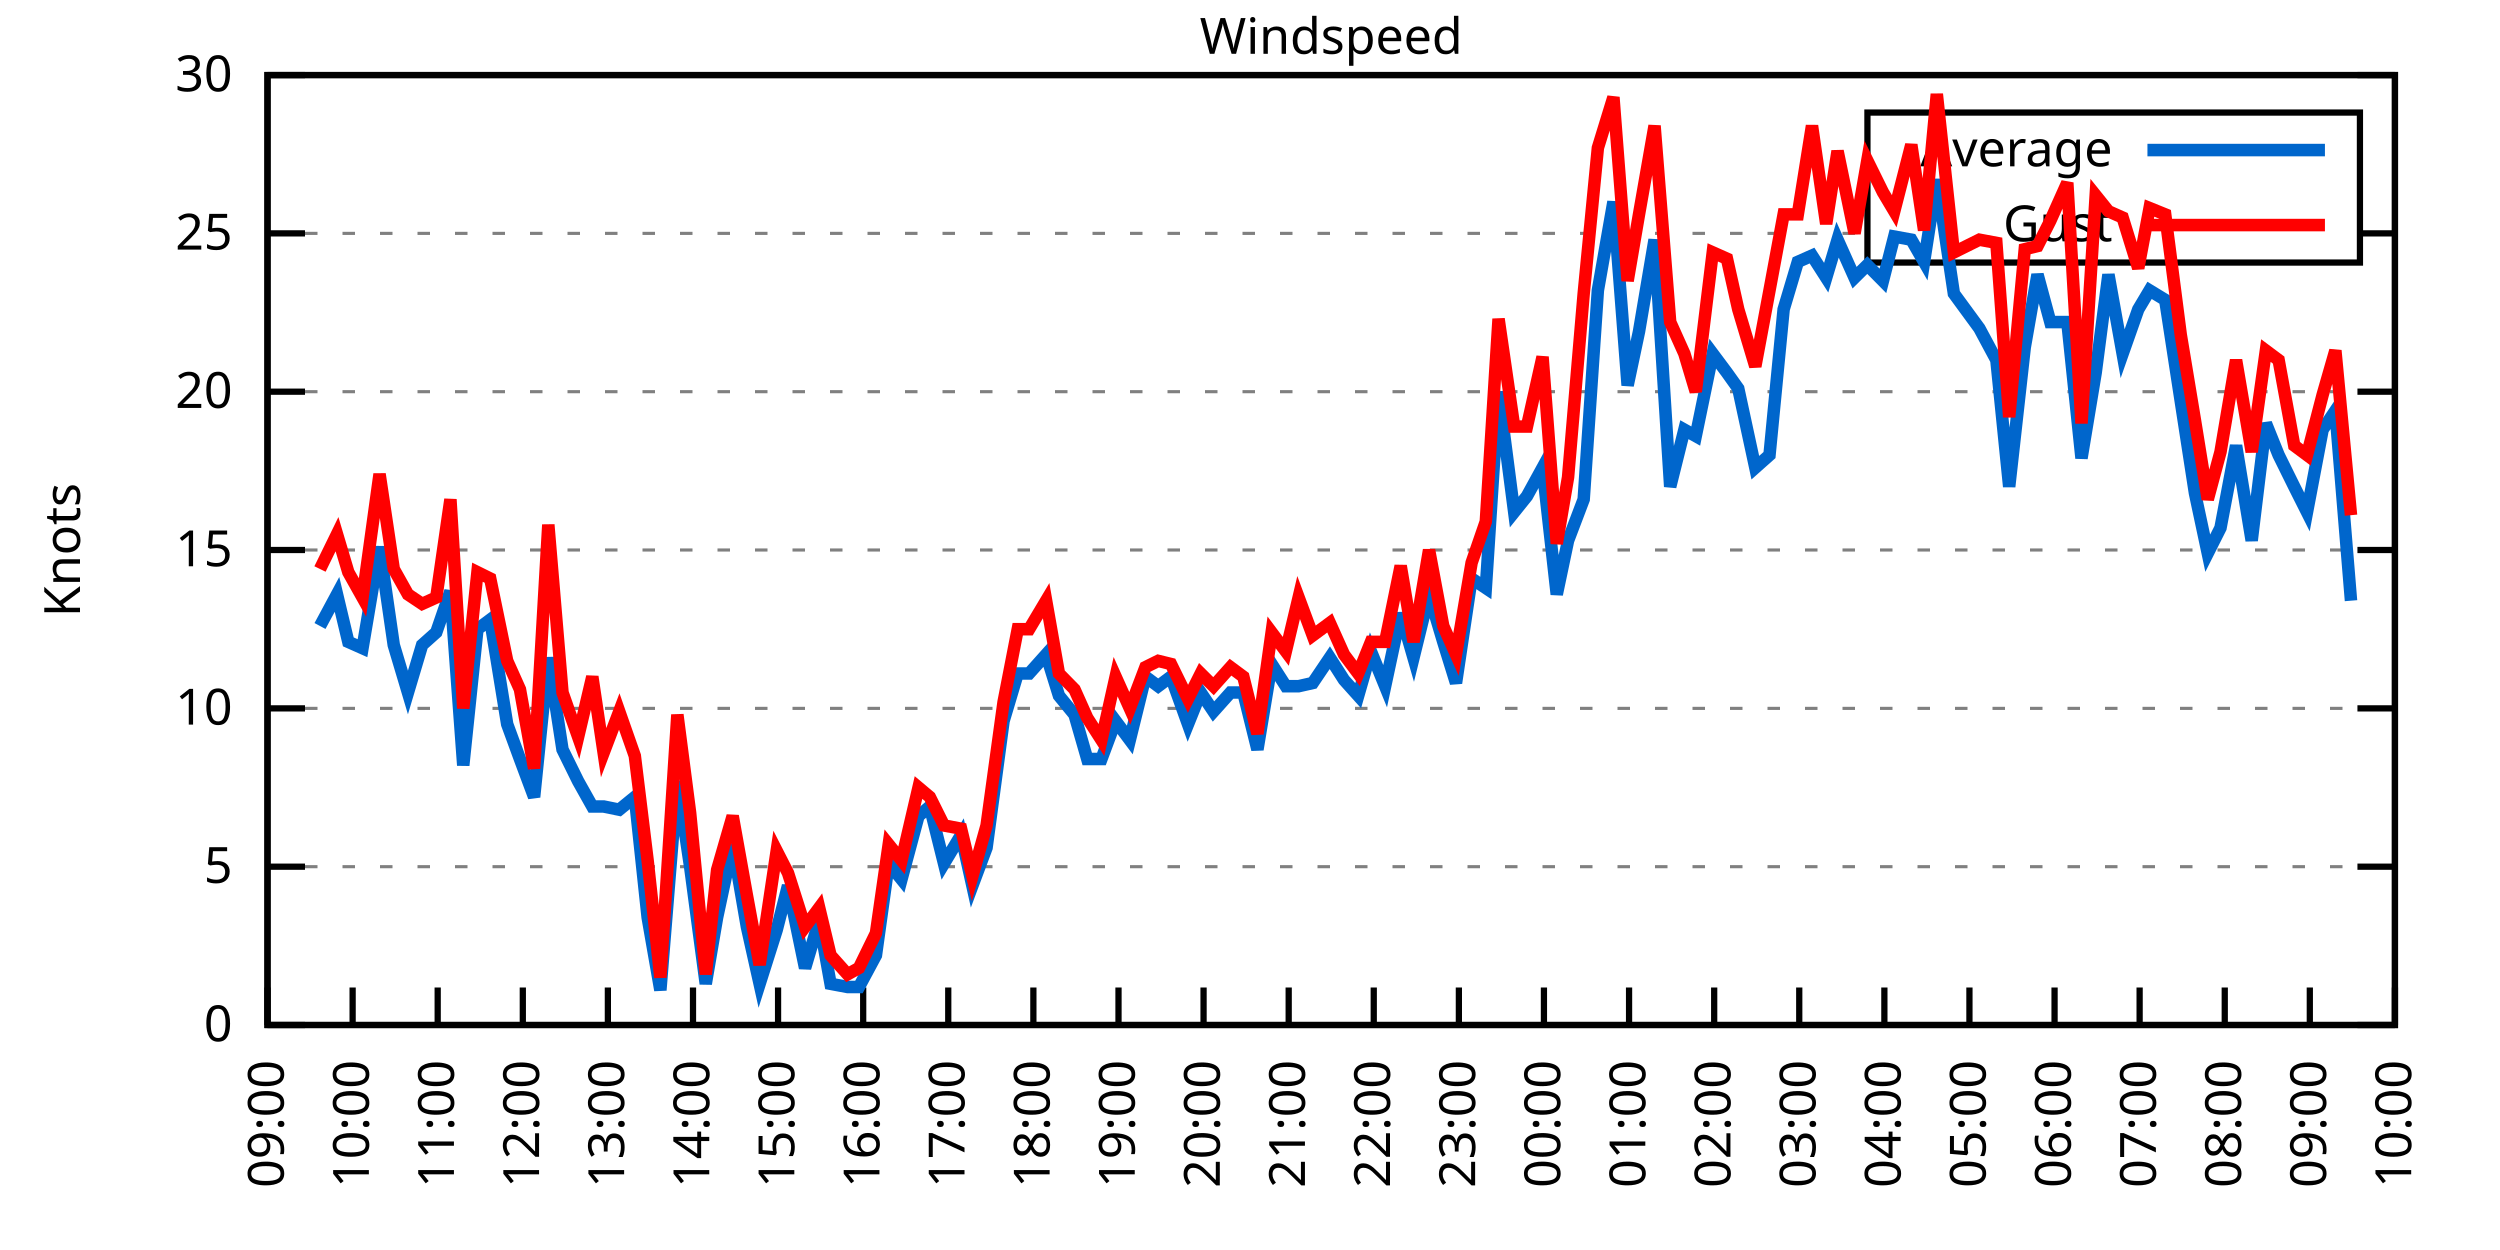
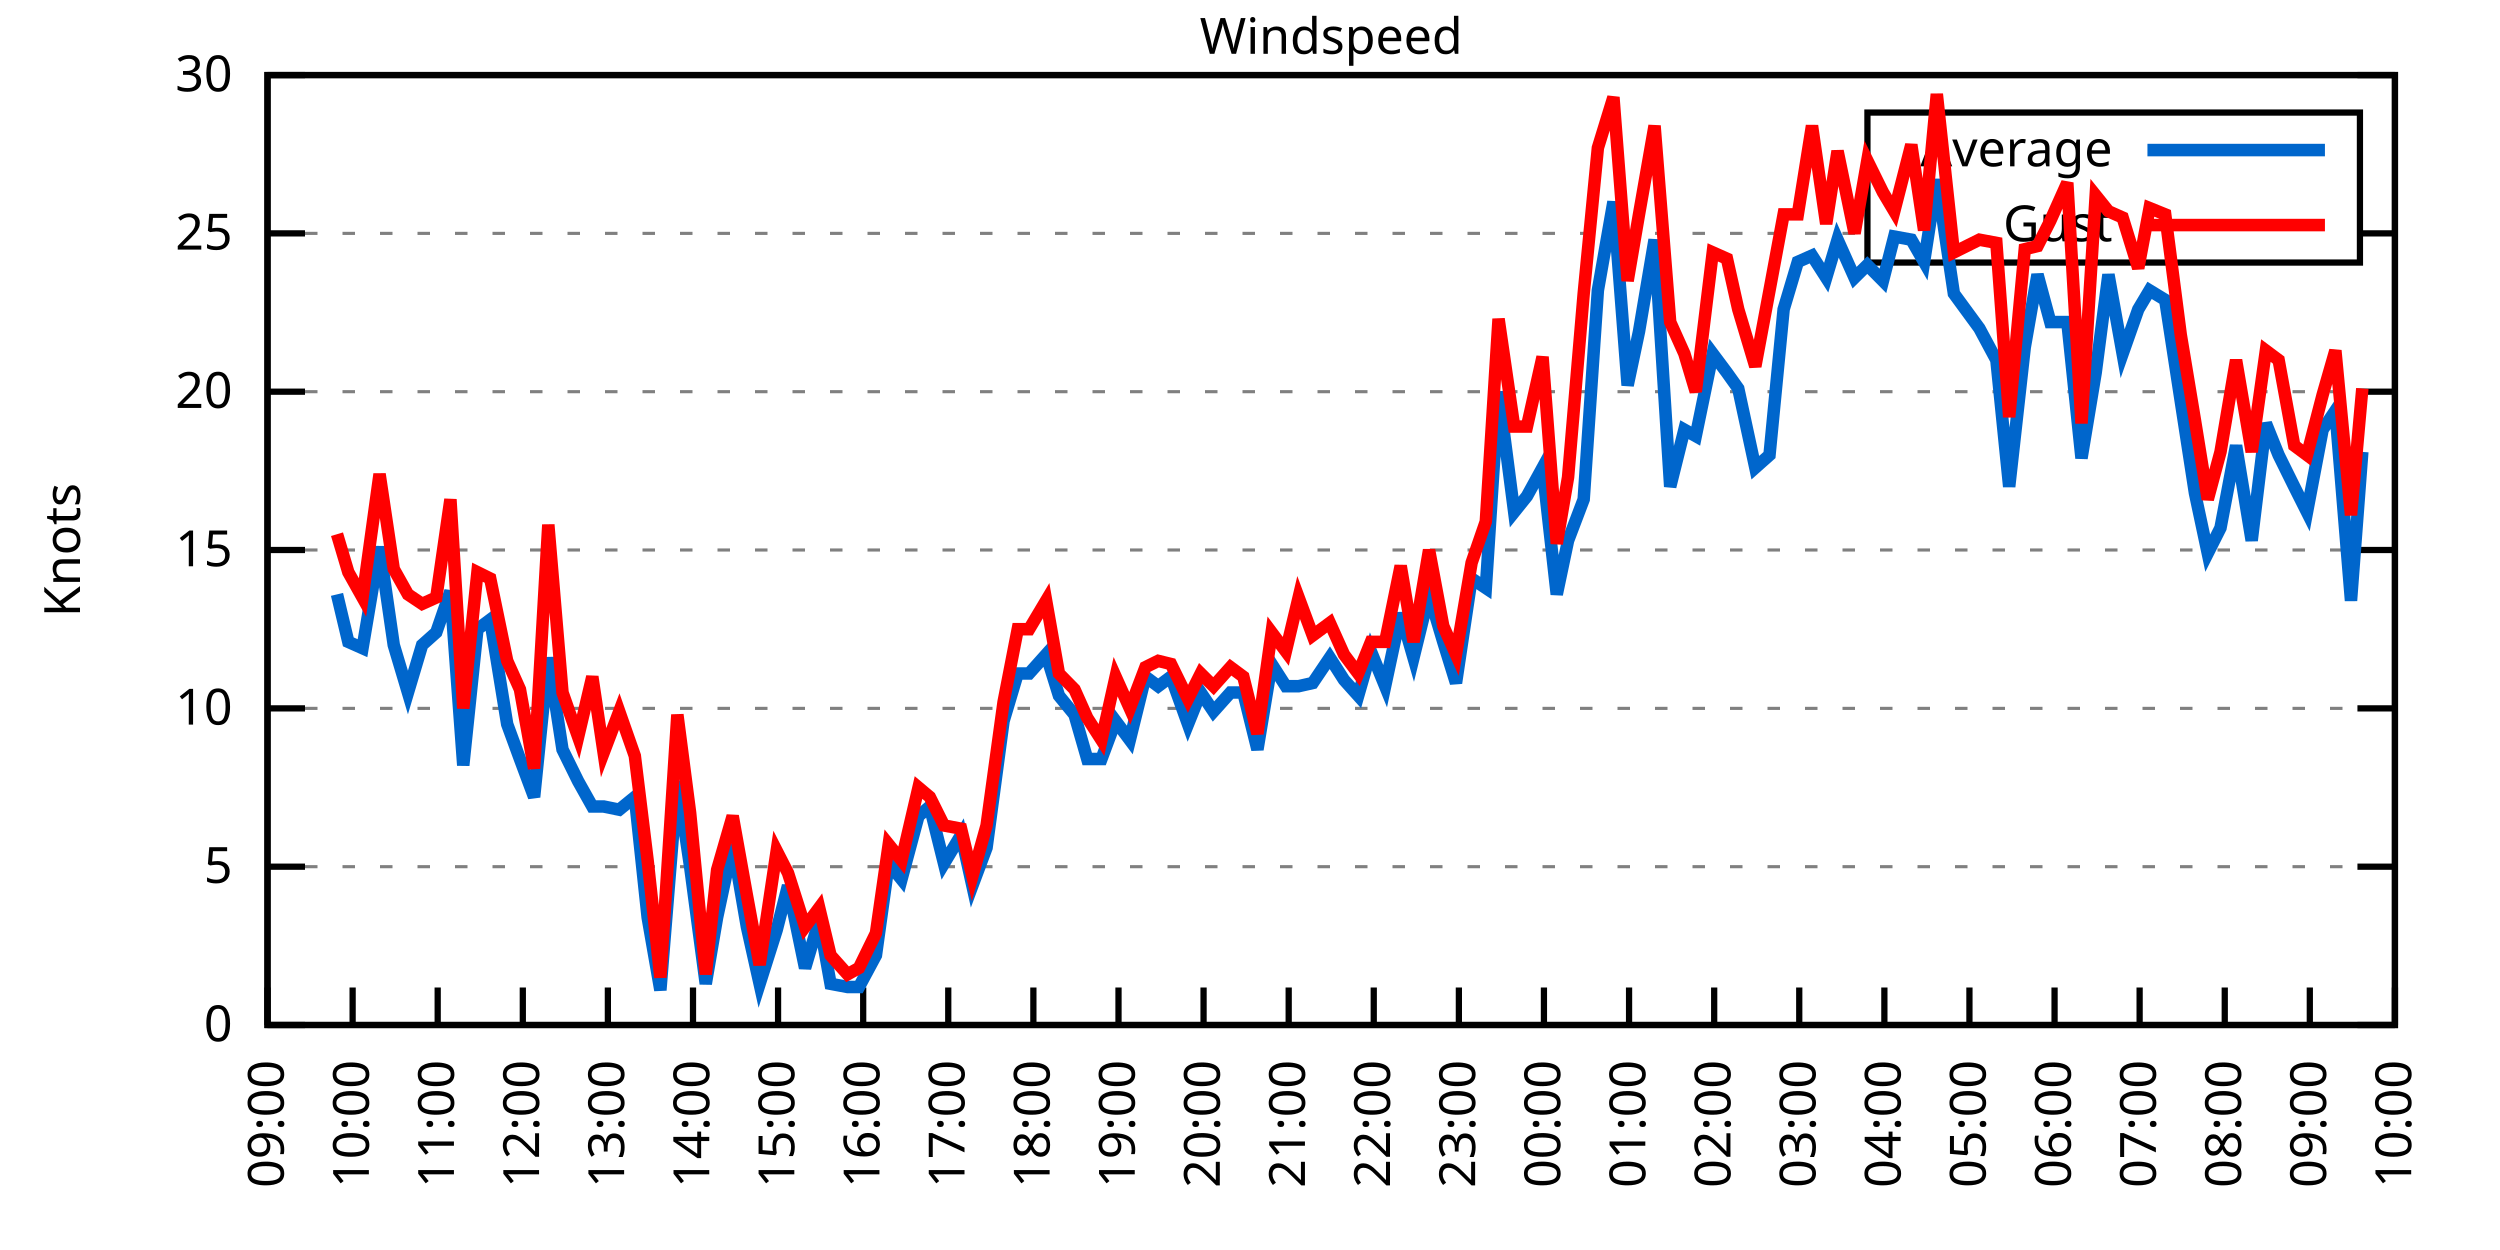
<svg xmlns="http://www.w3.org/2000/svg" xmlns:xlink="http://www.w3.org/1999/xlink" width="400" height="200" viewBox="0 0 400 200">
  <g id="gnuplot_canvas">
    <rect x="0" y="0" width="400" height="200" fill="none" />
    <defs>
      <circle id="gpDot" r="0.5" stroke-width="0.5" stroke="currentColor" />
      <path id="gpPt0" stroke-width="0.333" stroke="currentColor" d="M-1,0 h2 M0,-1 v2" />
      <path id="gpPt1" stroke-width="0.333" stroke="currentColor" d="M-1,-1 L1,1 M1,-1 L-1,1" />
      <path id="gpPt2" stroke-width="0.333" stroke="currentColor" d="M-1,0 L1,0 M0,-1 L0,1 M-1,-1 L1,1 M-1,1 L1,-1" />
      <rect id="gpPt3" stroke-width="0.333" stroke="currentColor" x="-1" y="-1" width="2" height="2" />
      <rect id="gpPt4" stroke-width="0.333" stroke="currentColor" fill="currentColor" x="-1" y="-1" width="2" height="2" />
      <circle id="gpPt5" stroke-width="0.333" stroke="currentColor" cx="0" cy="0" r="1" />
      <use xlink:href="#gpPt5" id="gpPt6" fill="currentColor" stroke="none" />
      <path id="gpPt7" stroke-width="0.333" stroke="currentColor" d="M0,-1.33 L-1.33,0.67 L1.33,0.67 z" />
      <use xlink:href="#gpPt7" id="gpPt8" fill="currentColor" stroke="none" />
      <use xlink:href="#gpPt7" id="gpPt9" stroke="currentColor" transform="rotate(180)" />
      <use xlink:href="#gpPt9" id="gpPt10" fill="currentColor" stroke="none" />
      <use xlink:href="#gpPt3" id="gpPt11" stroke="currentColor" transform="rotate(45)" />
      <use xlink:href="#gpPt11" id="gpPt12" fill="currentColor" stroke="none" />
      <path id="gpPt13" stroke-width="0.333" stroke="currentColor" d="M0,1.330 L1.265,0.411 L0.782,-1.067 L-0.782,-1.076 L-1.265,0.411 z" />
      <use xlink:href="#gpPt13" id="gpPt14" fill="currentColor" stroke="none" />
      <filter id="textbox" filterUnits="objectBoundingBox" x="0" y="0" height="1" width="1">
        <feFlood flood-color="white" flood-opacity="1" result="bgnd" />
        <feComposite in="SourceGraphic" in2="bgnd" operator="atop" />
      </filter>
      <filter id="greybox" filterUnits="objectBoundingBox" x="0" y="0" height="1" width="1">
        <feFlood flood-color="lightgrey" flood-opacity="1" result="grey" />
        <feComposite in="SourceGraphic" in2="grey" operator="atop" />
      </filter>
    </defs>
    <g fill="none" color="white" stroke="currentColor" stroke-width="1.00" stroke-linecap="butt" stroke-linejoin="miter">
</g>
    <g fill="none" color="black" stroke="currentColor" stroke-width="1.00" stroke-linecap="butt" stroke-linejoin="miter">
      <g stroke="none" shape-rendering="crispEdges">
        <polygon fill="rgb(255, 255, 255)" points="42.80,164.00 383.18,164.00 383.18,12.02 42.80,12.02 " />
      </g>
    </g>
    <g fill="none" color="black" stroke="currentColor" stroke-width="1.00" stroke-linecap="butt" stroke-linejoin="miter">
</g>
    <g fill="none" color="black" stroke="black" stroke-width="0.50" stroke-linecap="butt" stroke-linejoin="miter">
</g>
    <g fill="none" color="gray" stroke="currentColor" stroke-width="0.50" stroke-linecap="butt" stroke-linejoin="miter">
      <path stroke="gray" stroke-dasharray="2,4" class="gridline" d="M42.80,164.00 L383.19,164.00  " />
    </g>
    <g fill="none" color="gray" stroke="gray" stroke-width="1.00" stroke-linecap="butt" stroke-linejoin="miter">
</g>
    <g fill="none" color="black" stroke="currentColor" stroke-width="1.00" stroke-linecap="butt" stroke-linejoin="miter">
      <path stroke="black" d="M42.80,164.00 L48.80,164.00 M383.19,164.00 L377.19,164.00  " />
      <g transform="translate(37.20,166.60)" stroke="none" fill="black" font-family="Sans" font-size="8.00" text-anchor="end">
        <text>
          <tspan font-family="Sans"> 0</tspan>
        </text>
      </g>
    </g>
    <g fill="none" color="black" stroke="currentColor" stroke-width="1.00" stroke-linecap="butt" stroke-linejoin="miter">
</g>
    <g fill="none" color="black" stroke="black" stroke-width="0.50" stroke-linecap="butt" stroke-linejoin="miter">
</g>
    <g fill="none" color="gray" stroke="currentColor" stroke-width="0.50" stroke-linecap="butt" stroke-linejoin="miter">
      <path stroke="gray" stroke-dasharray="2,4" class="gridline" d="M42.80,138.67 L383.19,138.67  " />
    </g>
    <g fill="none" color="gray" stroke="gray" stroke-width="1.00" stroke-linecap="butt" stroke-linejoin="miter">
</g>
    <g fill="none" color="black" stroke="currentColor" stroke-width="1.00" stroke-linecap="butt" stroke-linejoin="miter">
      <path stroke="black" d="M42.80,138.67 L48.80,138.67 M383.19,138.67 L377.19,138.67  " />
      <g transform="translate(37.20,141.27)" stroke="none" fill="black" font-family="Sans" font-size="8.00" text-anchor="end">
        <text>
          <tspan font-family="Sans"> 5</tspan>
        </text>
      </g>
    </g>
    <g fill="none" color="black" stroke="currentColor" stroke-width="1.00" stroke-linecap="butt" stroke-linejoin="miter">
</g>
    <g fill="none" color="black" stroke="black" stroke-width="0.50" stroke-linecap="butt" stroke-linejoin="miter">
</g>
    <g fill="none" color="gray" stroke="currentColor" stroke-width="0.50" stroke-linecap="butt" stroke-linejoin="miter">
      <path stroke="gray" stroke-dasharray="2,4" class="gridline" d="M42.80,113.34 L383.19,113.34  " />
    </g>
    <g fill="none" color="gray" stroke="gray" stroke-width="1.00" stroke-linecap="butt" stroke-linejoin="miter">
</g>
    <g fill="none" color="black" stroke="currentColor" stroke-width="1.00" stroke-linecap="butt" stroke-linejoin="miter">
      <path stroke="black" d="M42.80,113.34 L48.80,113.34 M383.19,113.34 L377.19,113.34  " />
      <g transform="translate(37.20,115.94)" stroke="none" fill="black" font-family="Sans" font-size="8.00" text-anchor="end">
        <text>
          <tspan font-family="Sans"> 10</tspan>
        </text>
      </g>
    </g>
    <g fill="none" color="black" stroke="currentColor" stroke-width="1.00" stroke-linecap="butt" stroke-linejoin="miter">
</g>
    <g fill="none" color="black" stroke="black" stroke-width="0.50" stroke-linecap="butt" stroke-linejoin="miter">
</g>
    <g fill="none" color="gray" stroke="currentColor" stroke-width="0.50" stroke-linecap="butt" stroke-linejoin="miter">
      <path stroke="gray" stroke-dasharray="2,4" class="gridline" d="M42.80,88.00 L383.19,88.00  " />
    </g>
    <g fill="none" color="gray" stroke="gray" stroke-width="1.00" stroke-linecap="butt" stroke-linejoin="miter">
</g>
    <g fill="none" color="black" stroke="currentColor" stroke-width="1.00" stroke-linecap="butt" stroke-linejoin="miter">
      <path stroke="black" d="M42.80,88.00 L48.80,88.00 M383.19,88.00 L377.19,88.00  " />
      <g transform="translate(37.20,90.60)" stroke="none" fill="black" font-family="Sans" font-size="8.00" text-anchor="end">
        <text>
          <tspan font-family="Sans"> 15</tspan>
        </text>
      </g>
    </g>
    <g fill="none" color="black" stroke="currentColor" stroke-width="1.00" stroke-linecap="butt" stroke-linejoin="miter">
</g>
    <g fill="none" color="black" stroke="black" stroke-width="0.50" stroke-linecap="butt" stroke-linejoin="miter">
</g>
    <g fill="none" color="gray" stroke="currentColor" stroke-width="0.50" stroke-linecap="butt" stroke-linejoin="miter">
      <path stroke="gray" stroke-dasharray="2,4" class="gridline" d="M42.80,62.67 L383.19,62.67  " />
    </g>
    <g fill="none" color="gray" stroke="gray" stroke-width="1.00" stroke-linecap="butt" stroke-linejoin="miter">
</g>
    <g fill="none" color="black" stroke="currentColor" stroke-width="1.00" stroke-linecap="butt" stroke-linejoin="miter">
      <path stroke="black" d="M42.80,62.67 L48.80,62.67 M383.19,62.67 L377.19,62.67  " />
      <g transform="translate(37.20,65.27)" stroke="none" fill="black" font-family="Sans" font-size="8.00" text-anchor="end">
        <text>
          <tspan font-family="Sans"> 20</tspan>
        </text>
      </g>
    </g>
    <g fill="none" color="black" stroke="currentColor" stroke-width="1.00" stroke-linecap="butt" stroke-linejoin="miter">
</g>
    <g fill="none" color="black" stroke="black" stroke-width="0.50" stroke-linecap="butt" stroke-linejoin="miter">
</g>
    <g fill="none" color="gray" stroke="currentColor" stroke-width="0.50" stroke-linecap="butt" stroke-linejoin="miter">
      <path stroke="gray" stroke-dasharray="2,4" class="gridline" d="M42.80,37.34 L298.79,37.34 M377.59,37.34 L383.19,37.34  " />
    </g>
    <g fill="none" color="gray" stroke="gray" stroke-width="1.00" stroke-linecap="butt" stroke-linejoin="miter">
</g>
    <g fill="none" color="black" stroke="currentColor" stroke-width="1.00" stroke-linecap="butt" stroke-linejoin="miter">
      <path stroke="black" d="M42.80,37.34 L48.80,37.34 M383.19,37.34 L377.19,37.34  " />
      <g transform="translate(37.20,39.94)" stroke="none" fill="black" font-family="Sans" font-size="8.00" text-anchor="end">
        <text>
          <tspan font-family="Sans"> 25</tspan>
        </text>
      </g>
    </g>
    <g fill="none" color="black" stroke="currentColor" stroke-width="1.00" stroke-linecap="butt" stroke-linejoin="miter">
</g>
    <g fill="none" color="black" stroke="black" stroke-width="0.50" stroke-linecap="butt" stroke-linejoin="miter">
</g>
    <g fill="none" color="gray" stroke="currentColor" stroke-width="0.50" stroke-linecap="butt" stroke-linejoin="miter">
      <path stroke="gray" stroke-dasharray="2,4" class="gridline" d="M42.80,12.01 L383.19,12.01  " />
    </g>
    <g fill="none" color="gray" stroke="gray" stroke-width="1.00" stroke-linecap="butt" stroke-linejoin="miter">
</g>
    <g fill="none" color="black" stroke="currentColor" stroke-width="1.00" stroke-linecap="butt" stroke-linejoin="miter">
      <path stroke="black" d="M42.80,12.01 L48.80,12.01 M383.19,12.01 L377.19,12.01  " />
      <g transform="translate(37.20,14.61)" stroke="none" fill="black" font-family="Sans" font-size="8.00" text-anchor="end">
        <text>
          <tspan font-family="Sans"> 30</tspan>
        </text>
      </g>
    </g>
    <g fill="none" color="black" stroke="currentColor" stroke-width="1.00" stroke-linecap="butt" stroke-linejoin="miter">
      <path stroke="black" d="M42.80,164.00 L42.80,158.00  " />
      <g transform="translate(45.40,169.60) rotate(270.00)" stroke="none" fill="black" font-family="Sans" font-size="8.00" text-anchor="end">
        <text>
          <tspan font-family="Sans">09:00</tspan>
        </text>
      </g>
    </g>
    <g fill="none" color="black" stroke="currentColor" stroke-width="1.00" stroke-linecap="butt" stroke-linejoin="miter">
      <path stroke="black" d="M56.42,164.00 L56.42,158.00  " />
      <g transform="translate(59.02,169.60) rotate(270.00)" stroke="none" fill="black" font-family="Sans" font-size="8.00" text-anchor="end">
        <text>
          <tspan font-family="Sans">10:00</tspan>
        </text>
      </g>
    </g>
    <g fill="none" color="black" stroke="currentColor" stroke-width="1.00" stroke-linecap="butt" stroke-linejoin="miter">
      <path stroke="black" d="M70.03,164.00 L70.03,158.00  " />
      <g transform="translate(72.63,169.60) rotate(270.00)" stroke="none" fill="black" font-family="Sans" font-size="8.00" text-anchor="end">
        <text>
          <tspan font-family="Sans">11:00</tspan>
        </text>
      </g>
    </g>
    <g fill="none" color="black" stroke="currentColor" stroke-width="1.00" stroke-linecap="butt" stroke-linejoin="miter">
      <path stroke="black" d="M83.65,164.00 L83.65,158.00  " />
      <g transform="translate(86.25,169.60) rotate(270.00)" stroke="none" fill="black" font-family="Sans" font-size="8.00" text-anchor="end">
        <text>
          <tspan font-family="Sans">12:00</tspan>
        </text>
      </g>
    </g>
    <g fill="none" color="black" stroke="currentColor" stroke-width="1.00" stroke-linecap="butt" stroke-linejoin="miter">
      <path stroke="black" d="M97.26,164.00 L97.26,158.00  " />
      <g transform="translate(99.86,169.60) rotate(270.00)" stroke="none" fill="black" font-family="Sans" font-size="8.00" text-anchor="end">
        <text>
          <tspan font-family="Sans">13:00</tspan>
        </text>
      </g>
    </g>
    <g fill="none" color="black" stroke="currentColor" stroke-width="1.00" stroke-linecap="butt" stroke-linejoin="miter">
      <path stroke="black" d="M110.88,164.00 L110.88,158.00  " />
      <g transform="translate(113.48,169.60) rotate(270.00)" stroke="none" fill="black" font-family="Sans" font-size="8.00" text-anchor="end">
        <text>
          <tspan font-family="Sans">14:00</tspan>
        </text>
      </g>
    </g>
    <g fill="none" color="black" stroke="currentColor" stroke-width="1.00" stroke-linecap="butt" stroke-linejoin="miter">
      <path stroke="black" d="M124.49,164.00 L124.49,158.00  " />
      <g transform="translate(127.09,169.60) rotate(270.00)" stroke="none" fill="black" font-family="Sans" font-size="8.00" text-anchor="end">
        <text>
          <tspan font-family="Sans">15:00</tspan>
        </text>
      </g>
    </g>
    <g fill="none" color="black" stroke="currentColor" stroke-width="1.00" stroke-linecap="butt" stroke-linejoin="miter">
      <path stroke="black" d="M138.11,164.00 L138.11,158.00  " />
      <g transform="translate(140.71,169.60) rotate(270.00)" stroke="none" fill="black" font-family="Sans" font-size="8.00" text-anchor="end">
        <text>
          <tspan font-family="Sans">16:00</tspan>
        </text>
      </g>
    </g>
    <g fill="none" color="black" stroke="currentColor" stroke-width="1.00" stroke-linecap="butt" stroke-linejoin="miter">
      <path stroke="black" d="M151.72,164.00 L151.72,158.00  " />
      <g transform="translate(154.32,169.60) rotate(270.00)" stroke="none" fill="black" font-family="Sans" font-size="8.00" text-anchor="end">
        <text>
          <tspan font-family="Sans">17:00</tspan>
        </text>
      </g>
    </g>
    <g fill="none" color="black" stroke="currentColor" stroke-width="1.00" stroke-linecap="butt" stroke-linejoin="miter">
      <path stroke="black" d="M165.34,164.00 L165.34,158.00  " />
      <g transform="translate(167.94,169.60) rotate(270.00)" stroke="none" fill="black" font-family="Sans" font-size="8.00" text-anchor="end">
        <text>
          <tspan font-family="Sans">18:00</tspan>
        </text>
      </g>
    </g>
    <g fill="none" color="black" stroke="currentColor" stroke-width="1.00" stroke-linecap="butt" stroke-linejoin="miter">
      <path stroke="black" d="M178.96,164.00 L178.96,158.00  " />
      <g transform="translate(181.56,169.60) rotate(270.00)" stroke="none" fill="black" font-family="Sans" font-size="8.00" text-anchor="end">
        <text>
          <tspan font-family="Sans">19:00</tspan>
        </text>
      </g>
    </g>
    <g fill="none" color="black" stroke="currentColor" stroke-width="1.00" stroke-linecap="butt" stroke-linejoin="miter">
      <path stroke="black" d="M192.57,164.00 L192.57,158.00  " />
      <g transform="translate(195.17,169.60) rotate(270.00)" stroke="none" fill="black" font-family="Sans" font-size="8.00" text-anchor="end">
        <text>
          <tspan font-family="Sans">20:00</tspan>
        </text>
      </g>
    </g>
    <g fill="none" color="black" stroke="currentColor" stroke-width="1.00" stroke-linecap="butt" stroke-linejoin="miter">
      <path stroke="black" d="M206.19,164.00 L206.19,158.00  " />
      <g transform="translate(208.79,169.60) rotate(270.00)" stroke="none" fill="black" font-family="Sans" font-size="8.00" text-anchor="end">
        <text>
          <tspan font-family="Sans">21:00</tspan>
        </text>
      </g>
    </g>
    <g fill="none" color="black" stroke="currentColor" stroke-width="1.00" stroke-linecap="butt" stroke-linejoin="miter">
      <path stroke="black" d="M219.80,164.00 L219.80,158.00  " />
      <g transform="translate(222.40,169.60) rotate(270.00)" stroke="none" fill="black" font-family="Sans" font-size="8.00" text-anchor="end">
        <text>
          <tspan font-family="Sans">22:00</tspan>
        </text>
      </g>
    </g>
    <g fill="none" color="black" stroke="currentColor" stroke-width="1.00" stroke-linecap="butt" stroke-linejoin="miter">
      <path stroke="black" d="M233.42,164.00 L233.42,158.00  " />
      <g transform="translate(236.02,169.60) rotate(270.00)" stroke="none" fill="black" font-family="Sans" font-size="8.00" text-anchor="end">
        <text>
          <tspan font-family="Sans">23:00</tspan>
        </text>
      </g>
    </g>
    <g fill="none" color="black" stroke="currentColor" stroke-width="1.00" stroke-linecap="butt" stroke-linejoin="miter">
      <path stroke="black" d="M247.03,164.00 L247.03,158.00  " />
      <g transform="translate(249.63,169.60) rotate(270.00)" stroke="none" fill="black" font-family="Sans" font-size="8.00" text-anchor="end">
        <text>
          <tspan font-family="Sans">00:00</tspan>
        </text>
      </g>
    </g>
    <g fill="none" color="black" stroke="currentColor" stroke-width="1.00" stroke-linecap="butt" stroke-linejoin="miter">
      <path stroke="black" d="M260.65,164.00 L260.65,158.00  " />
      <g transform="translate(263.25,169.60) rotate(270.00)" stroke="none" fill="black" font-family="Sans" font-size="8.00" text-anchor="end">
        <text>
          <tspan font-family="Sans">01:00</tspan>
        </text>
      </g>
    </g>
    <g fill="none" color="black" stroke="currentColor" stroke-width="1.00" stroke-linecap="butt" stroke-linejoin="miter">
      <path stroke="black" d="M274.27,164.00 L274.27,158.00  " />
      <g transform="translate(276.87,169.60) rotate(270.00)" stroke="none" fill="black" font-family="Sans" font-size="8.00" text-anchor="end">
        <text>
          <tspan font-family="Sans">02:00</tspan>
        </text>
      </g>
    </g>
    <g fill="none" color="black" stroke="currentColor" stroke-width="1.00" stroke-linecap="butt" stroke-linejoin="miter">
      <path stroke="black" d="M287.88,164.00 L287.88,158.00  " />
      <g transform="translate(290.48,169.60) rotate(270.00)" stroke="none" fill="black" font-family="Sans" font-size="8.00" text-anchor="end">
        <text>
          <tspan font-family="Sans">03:00</tspan>
        </text>
      </g>
    </g>
    <g fill="none" color="black" stroke="currentColor" stroke-width="1.00" stroke-linecap="butt" stroke-linejoin="miter">
      <path stroke="black" d="M301.50,164.00 L301.50,158.00  " />
      <g transform="translate(304.10,169.60) rotate(270.00)" stroke="none" fill="black" font-family="Sans" font-size="8.00" text-anchor="end">
        <text>
          <tspan font-family="Sans">04:00</tspan>
        </text>
      </g>
    </g>
    <g fill="none" color="black" stroke="currentColor" stroke-width="1.00" stroke-linecap="butt" stroke-linejoin="miter">
      <path stroke="black" d="M315.11,164.00 L315.11,158.00  " />
      <g transform="translate(317.71,169.60) rotate(270.00)" stroke="none" fill="black" font-family="Sans" font-size="8.00" text-anchor="end">
        <text>
          <tspan font-family="Sans">05:00</tspan>
        </text>
      </g>
    </g>
    <g fill="none" color="black" stroke="currentColor" stroke-width="1.00" stroke-linecap="butt" stroke-linejoin="miter">
      <path stroke="black" d="M328.73,164.00 L328.73,158.00  " />
      <g transform="translate(331.33,169.60) rotate(270.00)" stroke="none" fill="black" font-family="Sans" font-size="8.00" text-anchor="end">
        <text>
          <tspan font-family="Sans">06:00</tspan>
        </text>
      </g>
    </g>
    <g fill="none" color="black" stroke="currentColor" stroke-width="1.00" stroke-linecap="butt" stroke-linejoin="miter">
      <path stroke="black" d="M342.34,164.00 L342.34,158.00  " />
      <g transform="translate(344.94,169.60) rotate(270.00)" stroke="none" fill="black" font-family="Sans" font-size="8.00" text-anchor="end">
        <text>
          <tspan font-family="Sans">07:00</tspan>
        </text>
      </g>
    </g>
    <g fill="none" color="black" stroke="currentColor" stroke-width="1.00" stroke-linecap="butt" stroke-linejoin="miter">
      <path stroke="black" d="M355.96,164.00 L355.96,158.00  " />
      <g transform="translate(358.56,169.60) rotate(270.00)" stroke="none" fill="black" font-family="Sans" font-size="8.00" text-anchor="end">
        <text>
          <tspan font-family="Sans">08:00</tspan>
        </text>
      </g>
    </g>
    <g fill="none" color="black" stroke="currentColor" stroke-width="1.00" stroke-linecap="butt" stroke-linejoin="miter">
      <path stroke="black" d="M369.57,164.00 L369.57,158.00  " />
      <g transform="translate(372.17,169.60) rotate(270.00)" stroke="none" fill="black" font-family="Sans" font-size="8.00" text-anchor="end">
        <text>
          <tspan font-family="Sans">09:00</tspan>
        </text>
      </g>
    </g>
    <g fill="none" color="black" stroke="currentColor" stroke-width="1.00" stroke-linecap="butt" stroke-linejoin="miter">
      <path stroke="black" d="M383.19,164.00 L383.19,158.00  " />
      <g transform="translate(385.79,169.60) rotate(270.00)" stroke="none" fill="black" font-family="Sans" font-size="8.00" text-anchor="end">
        <text>
          <tspan font-family="Sans">10:00</tspan>
        </text>
      </g>
    </g>
    <g fill="none" color="black" stroke="currentColor" stroke-width="1.00" stroke-linecap="butt" stroke-linejoin="miter">
</g>
    <g fill="none" color="black" stroke="currentColor" stroke-width="1.00" stroke-linecap="butt" stroke-linejoin="miter">
      <path stroke="black" d="M42.80,12.01 L42.80,164.00 L383.19,164.00 L383.19,12.01 L42.80,12.01 Z  " />
    </g>
    <g fill="none" color="black" stroke="currentColor" stroke-width="1.00" stroke-linecap="butt" stroke-linejoin="miter">
</g>
    <g fill="none" color="black" stroke="currentColor" stroke-width="1.00" stroke-linecap="butt" stroke-linejoin="miter">
      <path stroke="black" d="M298.79,42.01 L298.79,18.01 L377.59,18.01 L377.59,42.01 L298.79,42.01 Z  " />
    </g>
    <g id="Windspeed_plot_1">
      <g fill="none" color="white" stroke="black" stroke-width="2.00" stroke-linecap="butt" stroke-linejoin="miter">
</g>
      <g fill="none" color="black" stroke="currentColor" stroke-width="2.00" stroke-linecap="butt" stroke-linejoin="miter">
        <g transform="translate(337.99,26.61)" stroke="none" fill="black" font-family="Sans" font-size="8.00" text-anchor="end">
          <text>
            <tspan font-family="Sans">Average</tspan>
          </text>
        </g>
      </g>
      <g fill="none" color="black" stroke="currentColor" stroke-width="2.00" stroke-linecap="butt" stroke-linejoin="miter">
-         <path stroke="rgb(  0, 102, 204)" d="M343.59,24.01 L371.99,24.01 M51.20,100.16 L53.92,95.10 L55.73,102.70 L58.00,103.71 L60.73,87.50 L63.00,103.20   L65.27,110.80 L67.54,103.20 L69.80,101.18 L72.07,94.59 L74.12,122.46 L76.39,100.67 L78.43,99.15 L81.15,115.87   L83.19,121.44 L85.46,127.52 L87.73,105.23 L90.00,119.92 L92.50,124.99 L94.77,129.04 L96.58,129.04 L99.08,129.55   L101.57,127.52 L103.62,146.77 L105.66,158.43 L108.38,124.99 L110.42,138.67 L112.92,157.41 L114.74,146.77 L117.23,135.12   L119.50,148.29 L121.54,157.41 L124.27,148.80 L126.08,141.71 L128.81,154.88 L131.07,147.28 L132.89,157.41 L135.61,157.92   L137.43,157.92 L140.15,152.85 L142.19,138.16 L144.24,140.69 L146.96,130.56 L148.77,129.04 L151.04,138.16 L153.77,133.60   L155.58,141.71 L157.85,135.63 L160.57,115.36 L162.84,107.76 L164.66,107.76 L167.38,104.72 L169.43,111.31 L171.92,114.35   L173.96,121.44 L176.23,121.44 L178.50,115.36 L180.77,118.40 L183.27,108.27 L185.31,109.79 L187.35,108.27 L190.08,115.87   L192.12,110.80 L194.16,113.84 L196.88,110.80 L198.93,110.80 L201.19,119.92 L203.46,106.24 L205.73,109.79 L207.78,109.79   L210.04,109.28 L212.77,105.23 L215.04,108.78 L217.31,111.31 L219.35,104.22 L221.62,109.79 L224.11,98.14 L226.16,105.23   L228.65,95.10 L230.92,102.70 L232.96,109.28 L235.46,92.56 L237.73,94.08 L239.77,62.67 L242.27,81.93 L244.31,79.39   L246.81,74.83 L249.08,95.10 L250.89,86.49 L253.39,79.90 L255.66,46.46 L258.15,32.28 L260.42,61.66 L262.24,53.05   L264.73,38.35 L267.23,77.87 L269.50,68.75 L271.32,69.77 L274.04,56.59 L276.31,59.63 L278.12,62.17 L280.85,74.83   L283.12,72.81 L285.38,49.50 L287.65,41.90 L289.92,40.89 L292.19,44.43 L294.01,38.35 L296.73,44.43 L298.77,42.41   L301.27,44.94 L303.08,37.85 L305.81,38.35 L307.85,41.90 L309.89,28.73 L312.62,46.97 L316.70,52.54 L319.42,57.61   L321.47,77.87 L323.96,55.58 L326.00,43.93 L328.05,51.53 L330.77,51.53 L333.04,73.31 L335.31,59.63 L337.35,43.93   L339.62,56.59 L342.12,49.50 L343.93,46.46 L346.43,47.98 L348.92,64.19 L351.19,78.89 L353.24,88.51 L355.28,84.46   L357.77,71.29 L360.27,86.49 L362.54,67.74 L364.58,72.81 L367.08,77.87 L369.12,81.93 L371.62,68.75 L373.66,65.71   L376.16,96.11  " />
+         <path stroke="rgb(  0, 102, 204)" d="M343.59,24.01 L371.99,24.01 M53.92,95.10 L55.73,102.70 L58.00,103.71 L60.73,87.50 L63.00,103.20 L65.27,110.80   L67.54,103.20 L69.80,101.18 L72.07,94.59 L74.12,122.46 L76.39,100.67 L78.43,99.15 L81.15,115.87 L83.19,121.44   L85.46,127.52 L87.73,105.23 L90.00,119.92 L92.50,124.99 L94.77,129.04 L96.58,129.04 L99.08,129.55 L101.57,127.52   L103.62,146.77 L105.66,158.43 L108.38,124.99 L110.42,138.67 L112.92,157.41 L114.74,146.77 L117.23,135.12 L119.50,148.29   L121.54,157.41 L124.27,148.80 L126.08,141.71 L128.81,154.88 L131.07,147.28 L132.89,157.41 L135.61,157.92 L137.43,157.92   L140.15,152.85 L142.19,138.16 L144.24,140.69 L146.96,130.56 L148.77,129.04 L151.04,138.16 L153.77,133.60 L155.58,141.71   L157.85,135.63 L160.57,115.36 L162.84,107.76 L164.66,107.76 L167.38,104.72 L169.43,111.31 L171.92,114.35 L173.96,121.44   L176.23,121.44 L178.50,115.36 L180.77,118.40 L183.27,108.27 L185.31,109.79 L187.35,108.27 L190.08,115.87 L192.12,110.80   L194.16,113.84 L196.88,110.80 L198.93,110.80 L201.19,119.92 L203.46,106.24 L205.73,109.79 L207.78,109.79 L210.04,109.28   L212.77,105.23 L215.04,108.78 L217.31,111.31 L219.35,104.22 L221.62,109.79 L224.11,98.14 L226.16,105.23 L228.65,95.10   L230.92,102.70 L232.96,109.28 L235.46,92.56 L237.73,94.08 L239.77,62.67 L242.27,81.93 L244.31,79.39 L246.81,74.83   L249.08,95.10 L250.89,86.49 L253.39,79.90 L255.66,46.46 L258.15,32.28 L260.42,61.66 L262.24,53.05 L264.73,38.35   L267.23,77.87 L269.50,68.75 L271.32,69.77 L274.04,56.59 L276.31,59.63 L278.12,62.17 L280.85,74.83 L283.12,72.81   L285.38,49.50 L287.65,41.90 L289.92,40.89 L292.19,44.43 L294.01,38.35 L296.73,44.43 L298.77,42.41 L301.27,44.94   L303.08,37.85 L305.81,38.35 L307.85,41.90 L309.89,28.73 L312.62,46.97 L316.70,52.54 L319.42,57.61 L321.47,77.87   L323.96,55.58 L326.00,43.93 L328.05,51.53 L330.77,51.53 L333.04,73.31 L335.31,59.63 L337.35,43.93 L339.62,56.59   L342.12,49.50 L343.93,46.46 L346.43,47.98 L348.92,64.19 L351.19,78.89 L353.24,88.51 L355.28,84.46 L357.77,71.29   L360.27,86.49 L362.54,67.74 L364.58,72.81 L367.08,77.87 L369.12,81.93 L371.62,68.75 L373.66,65.71 L376.16,96.11   L377.97,72.30  " />
      </g>
    </g>
    <g id="Windspeed_plot_2">
      <g fill="none" color="black" stroke="currentColor" stroke-width="2.00" stroke-linecap="butt" stroke-linejoin="miter">
        <g transform="translate(337.99,38.61)" stroke="none" fill="black" font-family="Sans" font-size="8.00" text-anchor="end">
          <text>
            <tspan font-family="Sans">Gust</tspan>
          </text>
        </g>
      </g>
      <g fill="none" color="black" stroke="currentColor" stroke-width="2.00" stroke-linecap="butt" stroke-linejoin="miter">
-         <path stroke="rgb(255,   0,   0)" d="M343.59,36.01 L371.99,36.01 M51.20,91.04 L53.92,85.47 L55.73,91.55 L58.00,95.60 L60.73,75.85 L63.00,91.04   L65.27,95.10 L67.54,96.62 L69.80,95.60 L72.07,79.90 L74.12,113.34 L76.39,91.55 L78.43,92.56 L81.15,105.74   L83.19,110.30 L85.46,122.96 L87.73,83.95 L90.00,110.80 L92.50,117.90 L94.77,108.27 L96.58,120.43 L99.08,113.84   L101.57,120.94 L103.62,137.66 L105.66,156.40 L108.38,114.35 L110.42,130.06 L112.92,155.89 L114.74,139.17 L117.23,130.56   L119.50,143.23 L121.54,154.37 L124.27,136.14 L126.08,139.68 L128.81,148.29 L131.07,145.25 L132.89,152.85 L135.61,155.89   L137.43,154.88 L140.15,149.31 L142.19,135.12 L144.24,137.66 L146.96,126.00 L148.77,127.52 L151.04,132.08 L153.77,132.59   L155.58,140.19 L157.85,132.08 L160.57,112.32 L162.84,100.67 L164.66,100.67 L167.38,96.11 L169.43,107.76 L171.92,110.30   L173.96,114.86 L176.23,118.40 L178.50,108.27 L180.77,113.34 L183.27,106.75 L185.31,105.74 L187.35,106.24 L190.08,111.82   L192.12,107.76 L194.16,109.79 L196.88,106.75 L198.93,108.27 L201.19,117.39 L203.46,101.18 L205.73,104.22 L207.78,95.60   L210.04,101.68 L212.77,99.66 L215.04,104.72 L217.31,107.76 L219.35,102.70 L221.62,102.70 L224.11,90.54 L226.16,102.70   L228.65,88.00 L230.92,100.16 L232.96,104.72 L235.46,90.03 L237.73,83.45 L239.77,51.02 L242.27,68.25 L244.31,68.25   L246.81,57.10 L249.08,86.99 L250.89,76.35 L253.39,46.97 L255.66,23.66 L258.15,15.56 L260.42,44.94 L262.24,34.30   L264.73,20.12 L267.23,51.53 L269.50,56.59 L271.32,62.67 L274.04,40.38 L276.31,41.39 L278.12,49.50 L280.85,58.62   L283.12,46.46 L285.38,34.30 L287.65,34.30 L289.92,20.12 L292.19,35.82 L294.01,24.17 L296.73,37.34 L298.77,25.69   L301.27,30.76 L303.08,33.80 L305.81,23.16 L307.85,36.84 L309.89,15.05 L312.62,40.38 L316.70,38.35 L319.42,38.86   L321.47,66.73 L323.96,39.87 L326.00,39.37 L328.05,35.32 L330.77,29.24 L333.04,67.74 L335.31,31.26 L337.35,33.80   L339.62,34.81 L342.12,42.91 L343.93,33.29 L346.43,34.30 L348.92,53.55 L351.19,67.23 L353.24,79.90 L355.28,72.30   L357.77,57.61 L360.27,72.30 L362.54,56.09 L364.58,57.61 L367.08,71.29 L369.12,72.81 L371.62,63.18 L373.66,56.09   L376.16,82.43  " />
+         <path stroke="rgb(255,   0,   0)" d="M343.59,36.01 L371.99,36.01 M53.92,85.47 L55.73,91.55 L58.00,95.60 L60.73,75.85 L63.00,91.04 L65.27,95.10   L67.54,96.62 L69.80,95.60 L72.07,79.90 L74.12,113.34 L76.39,91.55 L78.43,92.56 L81.15,105.74 L83.19,110.30   L85.46,122.96 L87.73,83.95 L90.00,110.80 L92.50,117.90 L94.77,108.27 L96.58,120.43 L99.08,113.84 L101.57,120.94   L103.62,137.66 L105.66,156.40 L108.38,114.35 L110.42,130.06 L112.92,155.89 L114.74,139.17 L117.23,130.56 L119.50,143.23   L121.54,154.37 L124.27,136.14 L126.08,139.68 L128.81,148.29 L131.07,145.25 L132.89,152.85 L135.61,155.89 L137.43,154.88   L140.15,149.31 L142.19,135.12 L144.24,137.66 L146.96,126.00 L148.77,127.52 L151.04,132.08 L153.77,132.59 L155.58,140.19   L157.85,132.08 L160.57,112.32 L162.84,100.67 L164.66,100.67 L167.38,96.11 L169.43,107.76 L171.92,110.30 L173.96,114.86   L176.23,118.40 L178.50,108.27 L180.77,113.34 L183.27,106.75 L185.31,105.74 L187.35,106.24 L190.08,111.82 L192.12,107.76   L194.16,109.79 L196.88,106.75 L198.93,108.27 L201.19,117.39 L203.46,101.18 L205.73,104.22 L207.78,95.60 L210.04,101.68   L212.77,99.66 L215.04,104.72 L217.31,107.76 L219.35,102.70 L221.62,102.70 L224.11,90.54 L226.16,102.70 L228.65,88.00   L230.92,100.16 L232.96,104.72 L235.46,90.03 L237.73,83.45 L239.77,51.02 L242.27,68.25 L244.31,68.25 L246.81,57.10   L249.08,86.99 L250.89,76.35 L253.39,46.97 L255.66,23.66 L258.15,15.56 L260.42,44.94 L262.24,34.30 L264.73,20.12   L267.23,51.53 L269.50,56.59 L271.32,62.67 L274.04,40.38 L276.31,41.39 L278.12,49.50 L280.85,58.62 L283.12,46.46   L285.38,34.30 L287.65,34.30 L289.92,20.12 L292.19,35.82 L294.01,24.17 L296.73,37.34 L298.77,25.69 L301.27,30.76   L303.08,33.80 L305.81,23.16 L307.85,36.84 L309.89,15.05 L312.62,40.38 L316.70,38.35 L319.42,38.86 L321.47,66.73   L323.96,39.87 L326.00,39.37 L328.05,35.32 L330.77,29.24 L333.04,67.74 L335.31,31.26 L337.35,33.80 L339.62,34.81   L342.12,42.91 L343.93,33.29 L346.43,34.30 L348.92,53.55 L351.19,67.23 L353.24,79.90 L355.28,72.30 L357.77,57.61   L360.27,72.30 L362.54,56.09 L364.58,57.61 L367.08,71.29 L369.12,72.81 L371.62,63.18 L373.66,56.09 L376.16,82.43   L377.97,62.17  " />
      </g>
    </g>
    <g fill="none" color="black" stroke="currentColor" stroke-width="2.00" stroke-linecap="butt" stroke-linejoin="miter">
</g>
    <g fill="none" color="black" stroke="black" stroke-width="1.00" stroke-linecap="butt" stroke-linejoin="miter">
</g>
    <g fill="none" color="black" stroke="currentColor" stroke-width="1.00" stroke-linecap="butt" stroke-linejoin="miter">
      <path stroke="black" d="M42.80,12.01 L42.80,164.00 L383.19,164.00 L383.19,12.01 L42.80,12.01 Z  " />
      <g transform="translate(12.80,88.01) rotate(270.00)" stroke="none" fill="black" font-family="Sans" font-size="8.00" text-anchor="middle">
        <text>
          <tspan font-family="Sans">Knots</tspan>
        </text>
      </g>
    </g>
    <g fill="none" color="black" stroke="currentColor" stroke-width="1.00" stroke-linecap="butt" stroke-linejoin="miter">
</g>
    <g fill="none" color="black" stroke="currentColor" stroke-width="1.00" stroke-linecap="butt" stroke-linejoin="miter">
      <g transform="translate(212.99,8.61)" stroke="none" fill="black" font-family="Sans" font-size="8.00" text-anchor="middle">
        <text>
          <tspan font-family="Sans">Windspeed</tspan>
        </text>
      </g>
    </g>
    <g fill="none" color="black" stroke="currentColor" stroke-width="1.00" stroke-linecap="butt" stroke-linejoin="miter">
</g>
  </g>
</svg>
